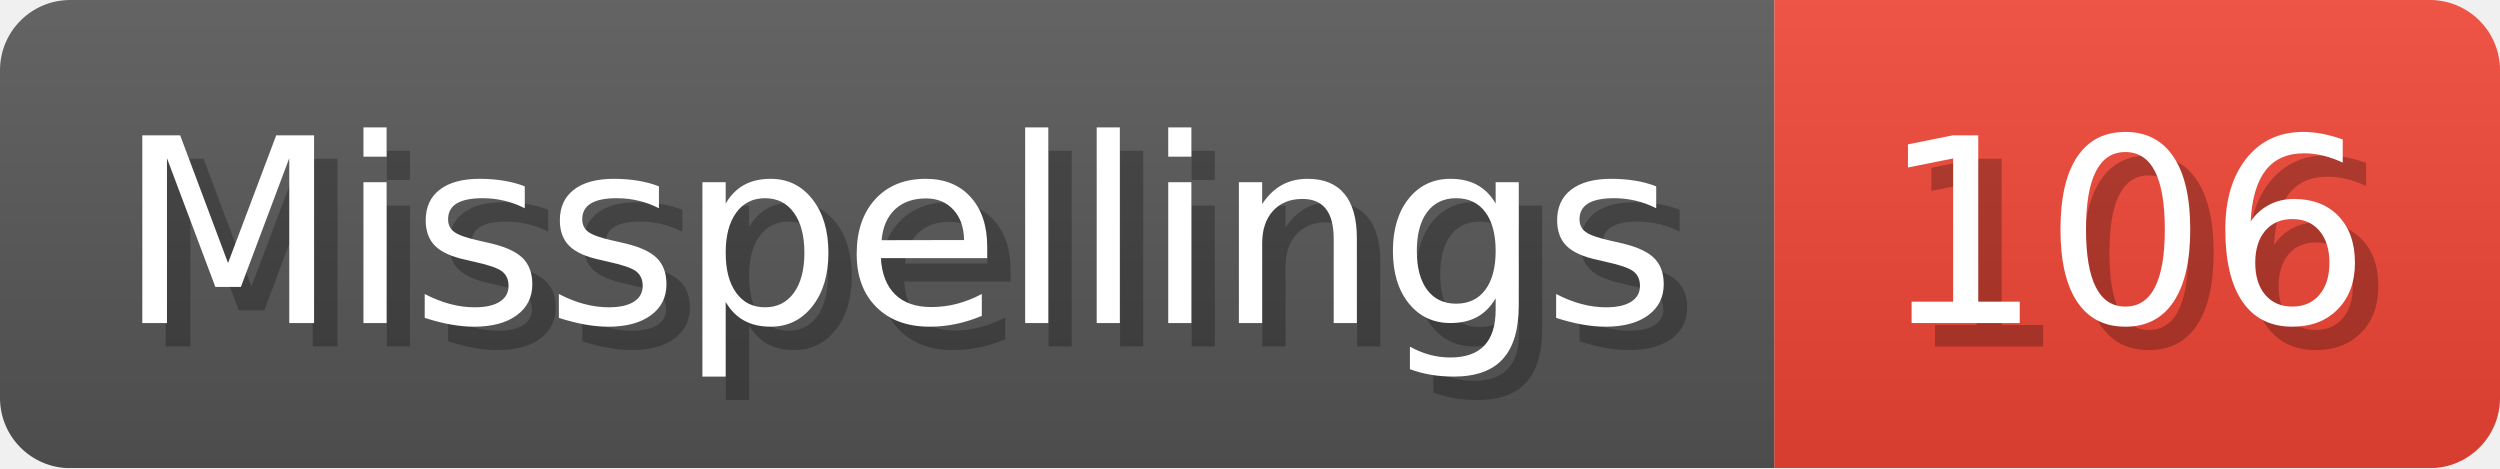
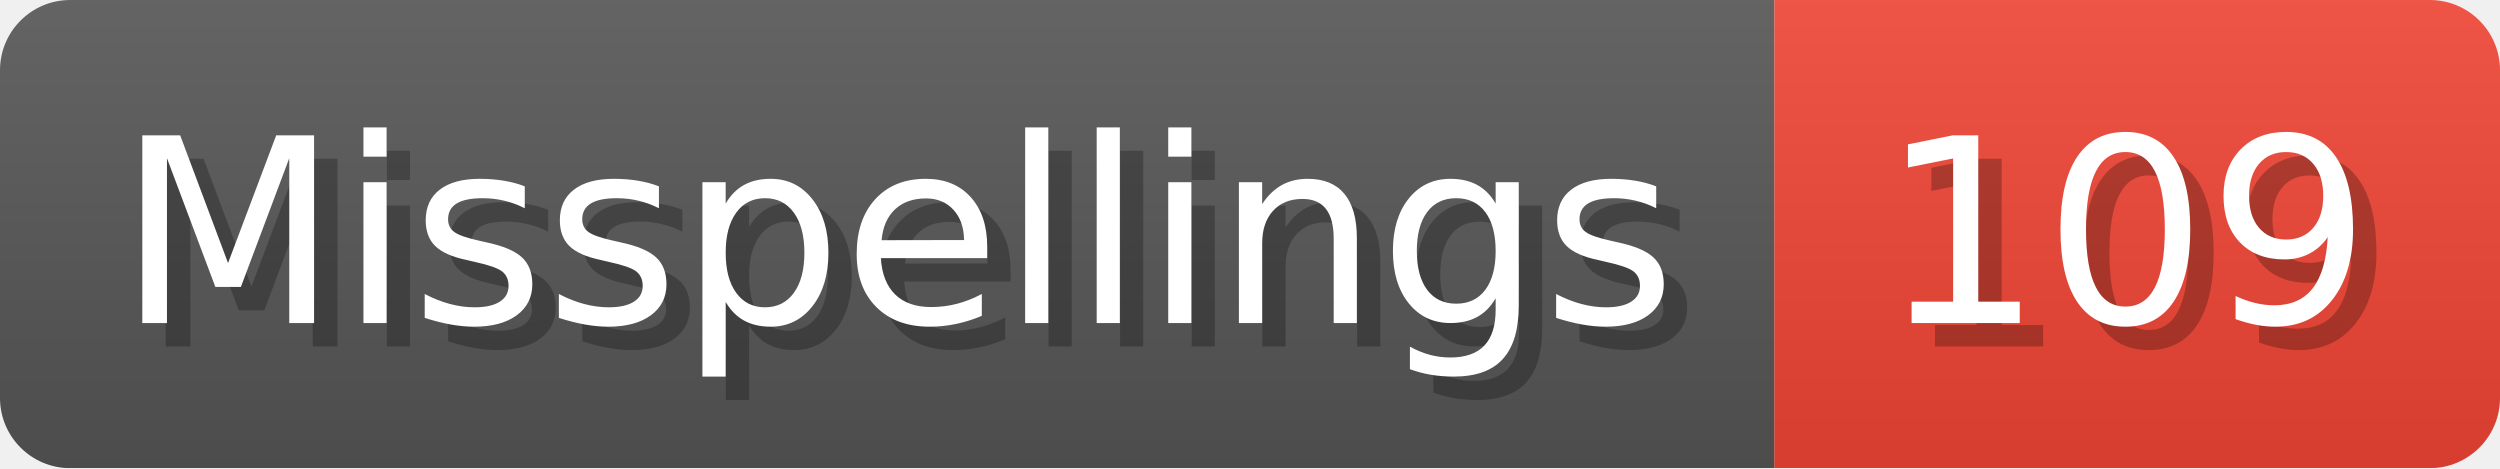
- <svg xmlns="http://www.w3.org/2000/svg" width="106.8" height="20" viewBox="0 0 1068 200" role="img" aria-label="Misspellings: 106">
+ <svg xmlns="http://www.w3.org/2000/svg" width="106.8" height="20" viewBox="0 0 1068 200" role="img" aria-label="Misspellings: 109">
  <linearGradient id="a" x2="0" y2="100%">
    <stop offset="0" stop-opacity=".1" stop-color="#EEE" />
    <stop offset="1" stop-opacity=".1" />
  </linearGradient>
  <mask id="m">
    <rect width="1068" height="200" rx="30" fill="#FFF" />
  </mask>
  <g mask="url(#m)">
    <rect width="758" height="200" fill="#555" />
    <rect width="310" height="200" fill="#E43" x="758" />
    <rect width="1068" height="200" fill="url(#a)" />
  </g>
  <g aria-hidden="true" fill="#fff" text-anchor="start" font-family="Verdana,DejaVu Sans,sans-serif" font-size="110">
    <text x="60" y="148" textLength="658" fill="#000" opacity="0.25">Misspellings</text>
    <text x="50" y="138" textLength="658">Misspellings</text>
-     <text x="813" y="148" textLength="210" fill="#000" opacity="0.25">106</text>
-     <text x="803" y="138" textLength="210">106</text>
+     <text x="813" y="148" textLength="210" fill="#000" opacity="0.25">109</text>
+     <text x="803" y="138" textLength="210">109</text>
  </g>
</svg>
